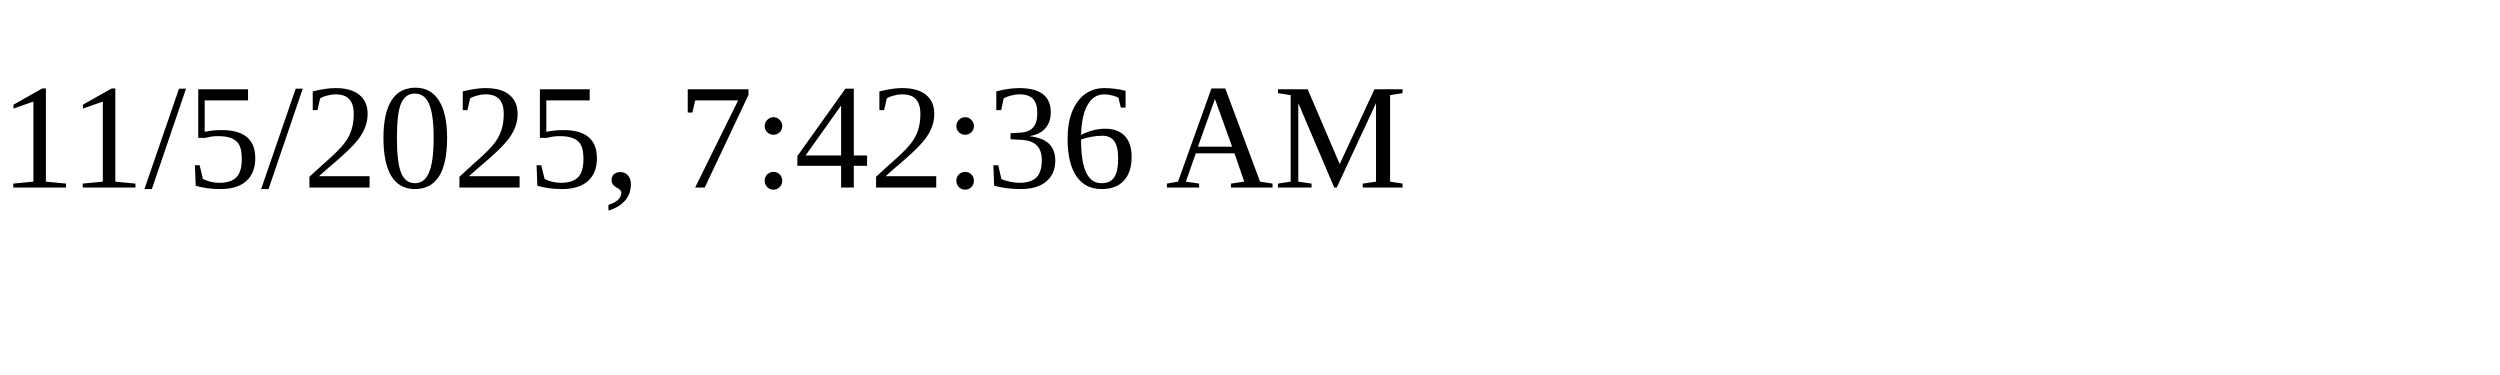
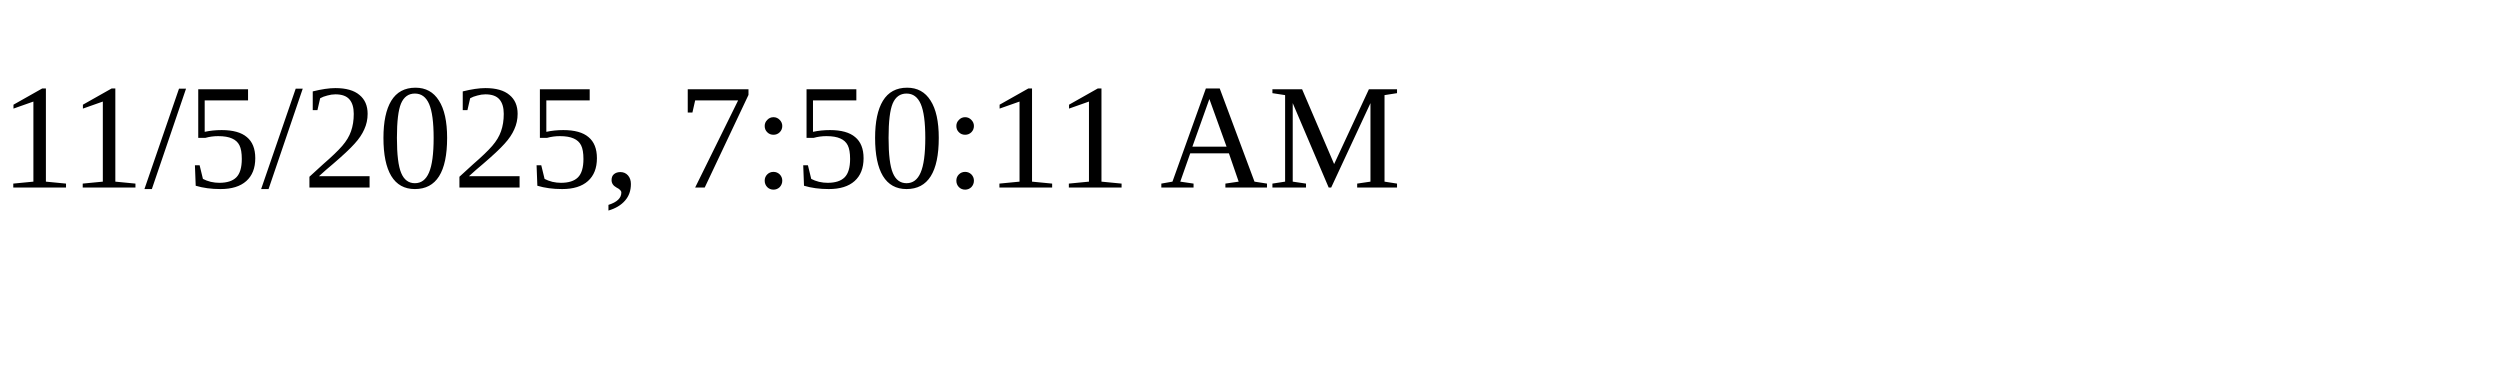
<svg xmlns="http://www.w3.org/2000/svg" height="30" width="200">
-   <text x="0" y="15">11/5/2025, 7:42:36 AM</text>
+   <text x="0" y="15">11/5/2025, 7:50:11 AM</text>
</svg>
